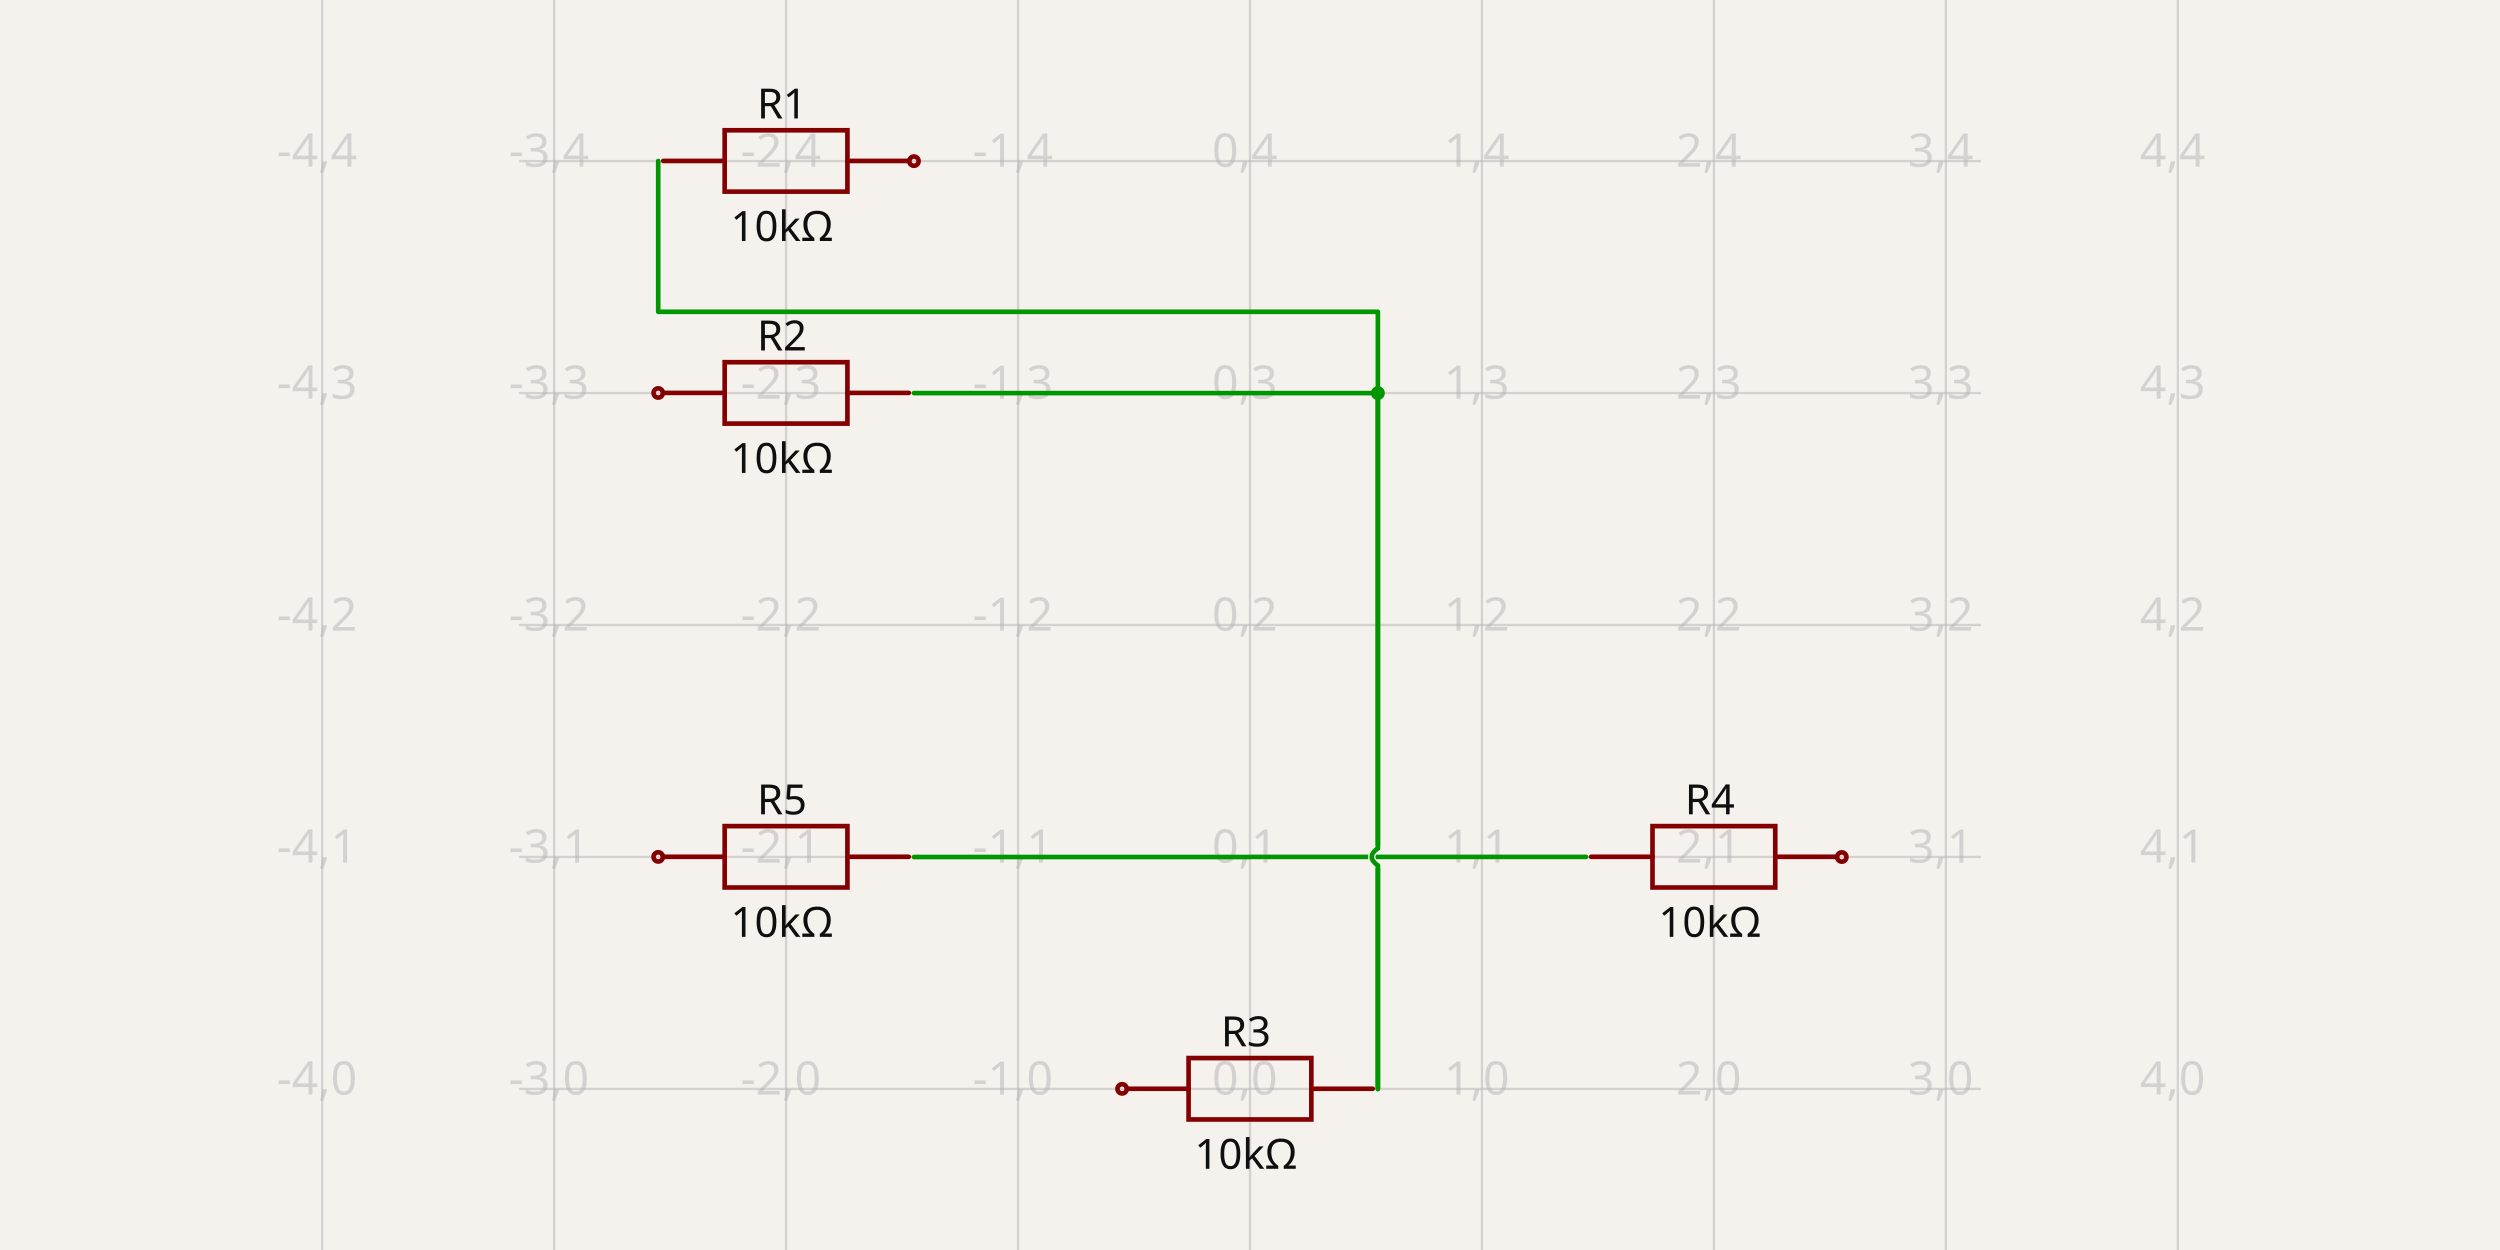
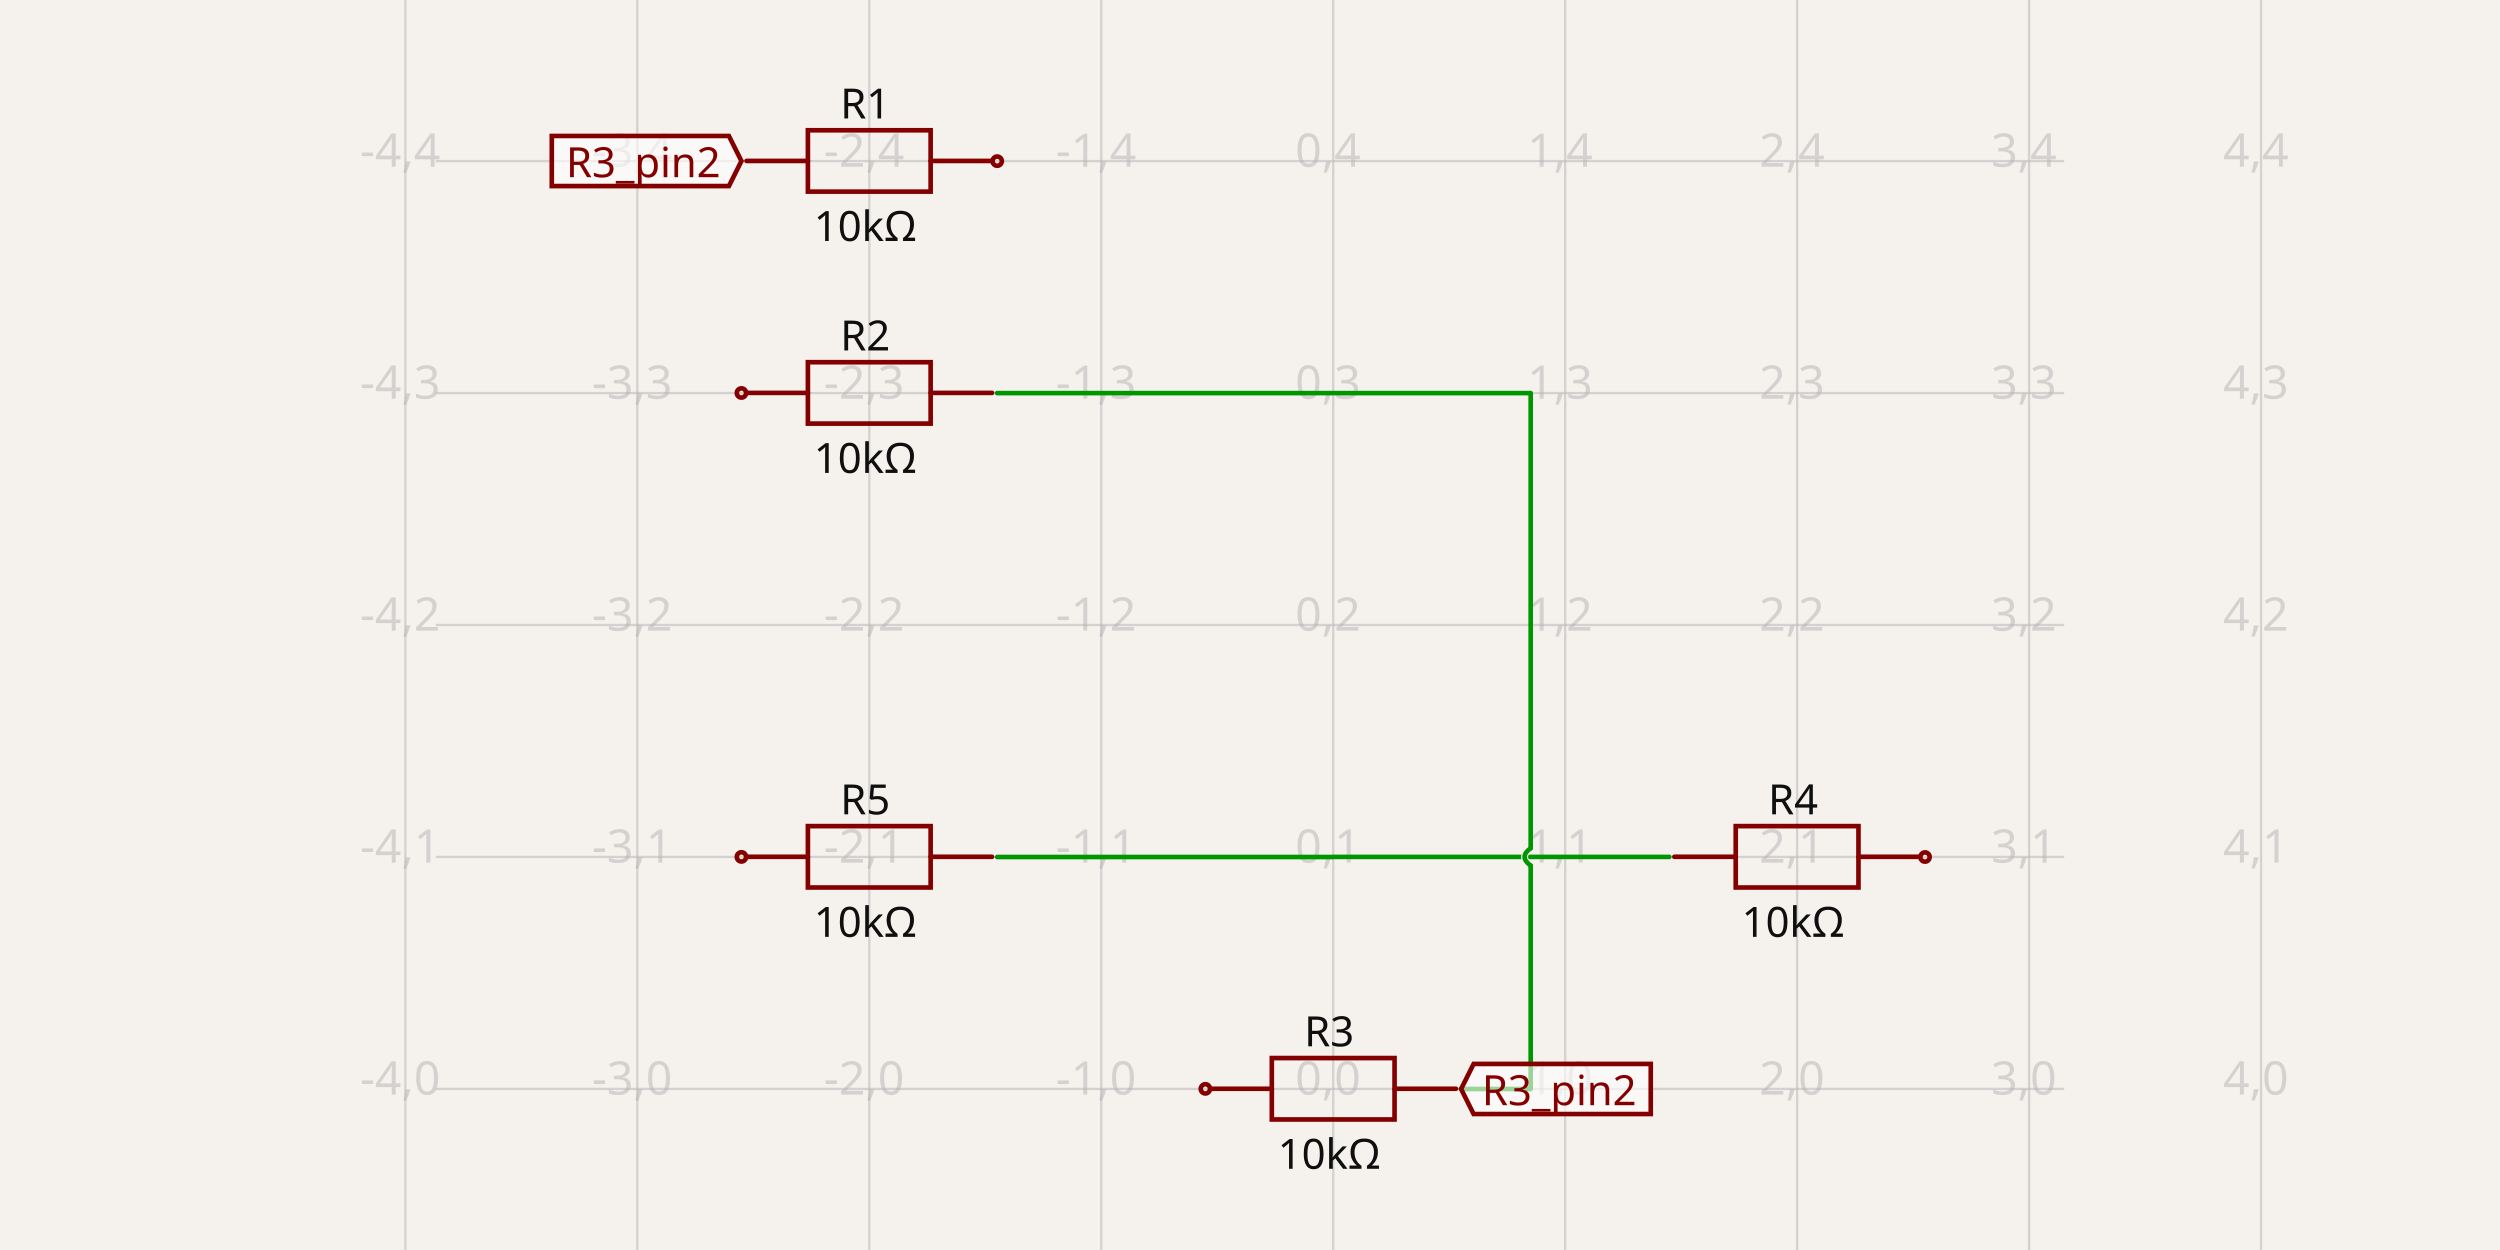
- <svg xmlns="http://www.w3.org/2000/svg" width="1200" height="600" style="background-color: rgb(245, 241, 237)" data-real-to-screen-transform="matrix(111.3397555465,0,0,-111.3397555465,600,522.679511093)" data-software-used-string="@tscircuit/core@0.0.552">
+ <svg xmlns="http://www.w3.org/2000/svg" width="1200" height="600" style="background-color: rgb(245, 241, 237)" data-real-to-screen-transform="matrix(111.3397555465,0,0,-111.3397555465,639.9487042901,522.679511093)" data-software-used-string="@tscircuit/core@0.0.585">
  <style>
              .boundary { fill: rgb(245, 241, 237); }
              .schematic-boundary { fill: none; stroke: #fff; }
              .component { fill: none; stroke: rgb(132, 0, 0); }
              .chip { fill: rgb(255, 255, 194); stroke: rgb(132, 0, 0); }
              .component-pin { fill: none; stroke: rgb(132, 0, 0); }
              .trace:hover {
                filter: invert(1);
              }
              .trace:hover .trace-crossing-outline {
                opacity: 0;
              }
              .trace:hover .trace-junction {
                filter: invert(1);
              }
              .text { font-family: sans-serif; fill: rgb(0, 150, 0); }
              .pin-number { fill: rgb(169, 0, 0); }
              .port-label { fill: rgb(0, 100, 100); }
-               .component-name { fill: rgb(0, 100, 100); }            </style>
+               .component-name { fill: rgb(0, 100, 100); }
+             </style>
  <rect class="boundary" x="0" y="0" width="1200" height="600" />
  <g class="grid">
-     <line x1="154.641" y1="600" x2="154.641" y2="4.092726157978177e-11" stroke="rgb(181, 181, 181)" stroke-width="1.113" stroke-opacity="0.5" />
-     <line x1="265.981" y1="600" x2="265.981" y2="4.092726157978177e-11" stroke="rgb(181, 181, 181)" stroke-width="1.113" stroke-opacity="0.5" />
-     <line x1="377.32" y1="600" x2="377.32" y2="4.092726157978177e-11" stroke="rgb(181, 181, 181)" stroke-width="1.113" stroke-opacity="0.5" />
-     <line x1="488.66" y1="600" x2="488.66" y2="4.092726157978177e-11" stroke="rgb(181, 181, 181)" stroke-width="1.113" stroke-opacity="0.5" />
-     <line x1="600" y1="600" x2="600" y2="4.092726157978177e-11" stroke="rgb(181, 181, 181)" stroke-width="1.113" stroke-opacity="0.5" />
-     <line x1="711.34" y1="600" x2="711.34" y2="4.092726157978177e-11" stroke="rgb(181, 181, 181)" stroke-width="1.113" stroke-opacity="0.5" />
-     <line x1="822.68" y1="600" x2="822.68" y2="4.092726157978177e-11" stroke="rgb(181, 181, 181)" stroke-width="1.113" stroke-opacity="0.5" />
-     <line x1="934.019" y1="600" x2="934.019" y2="4.092726157978177e-11" stroke="rgb(181, 181, 181)" stroke-width="1.113" stroke-opacity="0.5" />
-     <line x1="1045.359" y1="600" x2="1045.359" y2="4.092726157978177e-11" stroke="rgb(181, 181, 181)" stroke-width="1.113" stroke-opacity="0.5" />
-     <line x1="249.136" y1="634.019" x2="950.864" y2="634.019" stroke="rgb(181, 181, 181)" stroke-width="1.113" stroke-opacity="0.5" />
-     <line x1="249.136" y1="522.68" x2="950.864" y2="522.68" stroke="rgb(181, 181, 181)" stroke-width="1.113" stroke-opacity="0.5" />
-     <line x1="249.136" y1="411.34" x2="950.864" y2="411.34" stroke="rgb(181, 181, 181)" stroke-width="1.113" stroke-opacity="0.5" />
-     <line x1="249.136" y1="300" x2="950.864" y2="300" stroke="rgb(181, 181, 181)" stroke-width="1.113" stroke-opacity="0.5" />
-     <line x1="249.136" y1="188.66" x2="950.864" y2="188.66" stroke="rgb(181, 181, 181)" stroke-width="1.113" stroke-opacity="0.5" />
-     <line x1="249.136" y1="77.32" x2="950.864" y2="77.32" stroke="rgb(181, 181, 181)" stroke-width="1.113" stroke-opacity="0.5" />
-     <line x1="249.136" y1="-34.019" x2="950.864" y2="-34.019" stroke="rgb(181, 181, 181)" stroke-width="1.113" stroke-opacity="0.5" />
-     <text x="152.141" y="629.019" fill="rgb(181, 181, 181)" font-size="22.268" fill-opacity="0.5" text-anchor="middle" dominant-baseline="middle" font-family="sans-serif">-4,-1</text>
-     <text x="152.141" y="517.68" fill="rgb(181, 181, 181)" font-size="22.268" fill-opacity="0.5" text-anchor="middle" dominant-baseline="middle" font-family="sans-serif">-4,0</text>
-     <text x="152.141" y="406.34" fill="rgb(181, 181, 181)" font-size="22.268" fill-opacity="0.5" text-anchor="middle" dominant-baseline="middle" font-family="sans-serif">-4,1</text>
-     <text x="152.141" y="295" fill="rgb(181, 181, 181)" font-size="22.268" fill-opacity="0.5" text-anchor="middle" dominant-baseline="middle" font-family="sans-serif">-4,2</text>
-     <text x="152.141" y="183.66" fill="rgb(181, 181, 181)" font-size="22.268" fill-opacity="0.5" text-anchor="middle" dominant-baseline="middle" font-family="sans-serif">-4,3</text>
-     <text x="152.141" y="72.32" fill="rgb(181, 181, 181)" font-size="22.268" fill-opacity="0.5" text-anchor="middle" dominant-baseline="middle" font-family="sans-serif">-4,4</text>
-     <text x="152.141" y="-39.019" fill="rgb(181, 181, 181)" font-size="22.268" fill-opacity="0.5" text-anchor="middle" dominant-baseline="middle" font-family="sans-serif">-4,5</text>
-     <text x="263.481" y="629.019" fill="rgb(181, 181, 181)" font-size="22.268" fill-opacity="0.5" text-anchor="middle" dominant-baseline="middle" font-family="sans-serif">-3,-1</text>
-     <text x="263.481" y="517.68" fill="rgb(181, 181, 181)" font-size="22.268" fill-opacity="0.5" text-anchor="middle" dominant-baseline="middle" font-family="sans-serif">-3,0</text>
-     <text x="263.481" y="406.34" fill="rgb(181, 181, 181)" font-size="22.268" fill-opacity="0.5" text-anchor="middle" dominant-baseline="middle" font-family="sans-serif">-3,1</text>
-     <text x="263.481" y="295" fill="rgb(181, 181, 181)" font-size="22.268" fill-opacity="0.5" text-anchor="middle" dominant-baseline="middle" font-family="sans-serif">-3,2</text>
-     <text x="263.481" y="183.66" fill="rgb(181, 181, 181)" font-size="22.268" fill-opacity="0.5" text-anchor="middle" dominant-baseline="middle" font-family="sans-serif">-3,3</text>
-     <text x="263.481" y="72.32" fill="rgb(181, 181, 181)" font-size="22.268" fill-opacity="0.5" text-anchor="middle" dominant-baseline="middle" font-family="sans-serif">-3,4</text>
-     <text x="263.481" y="-39.019" fill="rgb(181, 181, 181)" font-size="22.268" fill-opacity="0.5" text-anchor="middle" dominant-baseline="middle" font-family="sans-serif">-3,5</text>
-     <text x="374.82" y="629.019" fill="rgb(181, 181, 181)" font-size="22.268" fill-opacity="0.5" text-anchor="middle" dominant-baseline="middle" font-family="sans-serif">-2,-1</text>
-     <text x="374.82" y="517.68" fill="rgb(181, 181, 181)" font-size="22.268" fill-opacity="0.5" text-anchor="middle" dominant-baseline="middle" font-family="sans-serif">-2,0</text>
-     <text x="374.82" y="406.34" fill="rgb(181, 181, 181)" font-size="22.268" fill-opacity="0.5" text-anchor="middle" dominant-baseline="middle" font-family="sans-serif">-2,1</text>
-     <text x="374.82" y="295" fill="rgb(181, 181, 181)" font-size="22.268" fill-opacity="0.5" text-anchor="middle" dominant-baseline="middle" font-family="sans-serif">-2,2</text>
-     <text x="374.82" y="183.66" fill="rgb(181, 181, 181)" font-size="22.268" fill-opacity="0.5" text-anchor="middle" dominant-baseline="middle" font-family="sans-serif">-2,3</text>
-     <text x="374.82" y="72.32" fill="rgb(181, 181, 181)" font-size="22.268" fill-opacity="0.5" text-anchor="middle" dominant-baseline="middle" font-family="sans-serif">-2,4</text>
-     <text x="374.82" y="-39.019" fill="rgb(181, 181, 181)" font-size="22.268" fill-opacity="0.5" text-anchor="middle" dominant-baseline="middle" font-family="sans-serif">-2,5</text>
-     <text x="486.16" y="629.019" fill="rgb(181, 181, 181)" font-size="22.268" fill-opacity="0.5" text-anchor="middle" dominant-baseline="middle" font-family="sans-serif">-1,-1</text>
-     <text x="486.16" y="517.68" fill="rgb(181, 181, 181)" font-size="22.268" fill-opacity="0.5" text-anchor="middle" dominant-baseline="middle" font-family="sans-serif">-1,0</text>
-     <text x="486.16" y="406.34" fill="rgb(181, 181, 181)" font-size="22.268" fill-opacity="0.5" text-anchor="middle" dominant-baseline="middle" font-family="sans-serif">-1,1</text>
-     <text x="486.16" y="295" fill="rgb(181, 181, 181)" font-size="22.268" fill-opacity="0.5" text-anchor="middle" dominant-baseline="middle" font-family="sans-serif">-1,2</text>
-     <text x="486.16" y="183.66" fill="rgb(181, 181, 181)" font-size="22.268" fill-opacity="0.5" text-anchor="middle" dominant-baseline="middle" font-family="sans-serif">-1,3</text>
-     <text x="486.16" y="72.32" fill="rgb(181, 181, 181)" font-size="22.268" fill-opacity="0.5" text-anchor="middle" dominant-baseline="middle" font-family="sans-serif">-1,4</text>
-     <text x="486.16" y="-39.019" fill="rgb(181, 181, 181)" font-size="22.268" fill-opacity="0.5" text-anchor="middle" dominant-baseline="middle" font-family="sans-serif">-1,5</text>
-     <text x="597.5" y="629.019" fill="rgb(181, 181, 181)" font-size="22.268" fill-opacity="0.5" text-anchor="middle" dominant-baseline="middle" font-family="sans-serif">0,-1</text>
-     <text x="597.5" y="517.68" fill="rgb(181, 181, 181)" font-size="22.268" fill-opacity="0.5" text-anchor="middle" dominant-baseline="middle" font-family="sans-serif">0,0</text>
-     <text x="597.5" y="406.34" fill="rgb(181, 181, 181)" font-size="22.268" fill-opacity="0.5" text-anchor="middle" dominant-baseline="middle" font-family="sans-serif">0,1</text>
-     <text x="597.5" y="295" fill="rgb(181, 181, 181)" font-size="22.268" fill-opacity="0.5" text-anchor="middle" dominant-baseline="middle" font-family="sans-serif">0,2</text>
-     <text x="597.5" y="183.66" fill="rgb(181, 181, 181)" font-size="22.268" fill-opacity="0.5" text-anchor="middle" dominant-baseline="middle" font-family="sans-serif">0,3</text>
-     <text x="597.5" y="72.32" fill="rgb(181, 181, 181)" font-size="22.268" fill-opacity="0.5" text-anchor="middle" dominant-baseline="middle" font-family="sans-serif">0,4</text>
-     <text x="597.5" y="-39.019" fill="rgb(181, 181, 181)" font-size="22.268" fill-opacity="0.5" text-anchor="middle" dominant-baseline="middle" font-family="sans-serif">0,5</text>
-     <text x="708.84" y="629.019" fill="rgb(181, 181, 181)" font-size="22.268" fill-opacity="0.5" text-anchor="middle" dominant-baseline="middle" font-family="sans-serif">1,-1</text>
-     <text x="708.84" y="517.68" fill="rgb(181, 181, 181)" font-size="22.268" fill-opacity="0.5" text-anchor="middle" dominant-baseline="middle" font-family="sans-serif">1,0</text>
-     <text x="708.84" y="406.34" fill="rgb(181, 181, 181)" font-size="22.268" fill-opacity="0.5" text-anchor="middle" dominant-baseline="middle" font-family="sans-serif">1,1</text>
-     <text x="708.84" y="295" fill="rgb(181, 181, 181)" font-size="22.268" fill-opacity="0.5" text-anchor="middle" dominant-baseline="middle" font-family="sans-serif">1,2</text>
-     <text x="708.84" y="183.66" fill="rgb(181, 181, 181)" font-size="22.268" fill-opacity="0.5" text-anchor="middle" dominant-baseline="middle" font-family="sans-serif">1,3</text>
-     <text x="708.84" y="72.32" fill="rgb(181, 181, 181)" font-size="22.268" fill-opacity="0.5" text-anchor="middle" dominant-baseline="middle" font-family="sans-serif">1,4</text>
-     <text x="708.84" y="-39.019" fill="rgb(181, 181, 181)" font-size="22.268" fill-opacity="0.5" text-anchor="middle" dominant-baseline="middle" font-family="sans-serif">1,5</text>
-     <text x="820.18" y="629.019" fill="rgb(181, 181, 181)" font-size="22.268" fill-opacity="0.5" text-anchor="middle" dominant-baseline="middle" font-family="sans-serif">2,-1</text>
-     <text x="820.18" y="517.68" fill="rgb(181, 181, 181)" font-size="22.268" fill-opacity="0.5" text-anchor="middle" dominant-baseline="middle" font-family="sans-serif">2,0</text>
-     <text x="820.18" y="406.34" fill="rgb(181, 181, 181)" font-size="22.268" fill-opacity="0.5" text-anchor="middle" dominant-baseline="middle" font-family="sans-serif">2,1</text>
-     <text x="820.18" y="295" fill="rgb(181, 181, 181)" font-size="22.268" fill-opacity="0.5" text-anchor="middle" dominant-baseline="middle" font-family="sans-serif">2,2</text>
-     <text x="820.18" y="183.66" fill="rgb(181, 181, 181)" font-size="22.268" fill-opacity="0.5" text-anchor="middle" dominant-baseline="middle" font-family="sans-serif">2,3</text>
-     <text x="820.18" y="72.32" fill="rgb(181, 181, 181)" font-size="22.268" fill-opacity="0.5" text-anchor="middle" dominant-baseline="middle" font-family="sans-serif">2,4</text>
-     <text x="820.18" y="-39.019" fill="rgb(181, 181, 181)" font-size="22.268" fill-opacity="0.5" text-anchor="middle" dominant-baseline="middle" font-family="sans-serif">2,5</text>
-     <text x="931.519" y="629.019" fill="rgb(181, 181, 181)" font-size="22.268" fill-opacity="0.5" text-anchor="middle" dominant-baseline="middle" font-family="sans-serif">3,-1</text>
-     <text x="931.519" y="517.68" fill="rgb(181, 181, 181)" font-size="22.268" fill-opacity="0.5" text-anchor="middle" dominant-baseline="middle" font-family="sans-serif">3,0</text>
-     <text x="931.519" y="406.34" fill="rgb(181, 181, 181)" font-size="22.268" fill-opacity="0.5" text-anchor="middle" dominant-baseline="middle" font-family="sans-serif">3,1</text>
-     <text x="931.519" y="295" fill="rgb(181, 181, 181)" font-size="22.268" fill-opacity="0.5" text-anchor="middle" dominant-baseline="middle" font-family="sans-serif">3,2</text>
-     <text x="931.519" y="183.66" fill="rgb(181, 181, 181)" font-size="22.268" fill-opacity="0.5" text-anchor="middle" dominant-baseline="middle" font-family="sans-serif">3,3</text>
-     <text x="931.519" y="72.32" fill="rgb(181, 181, 181)" font-size="22.268" fill-opacity="0.5" text-anchor="middle" dominant-baseline="middle" font-family="sans-serif">3,4</text>
-     <text x="931.519" y="-39.019" fill="rgb(181, 181, 181)" font-size="22.268" fill-opacity="0.5" text-anchor="middle" dominant-baseline="middle" font-family="sans-serif">3,5</text>
-     <text x="1042.859" y="629.019" fill="rgb(181, 181, 181)" font-size="22.268" fill-opacity="0.5" text-anchor="middle" dominant-baseline="middle" font-family="sans-serif">4,-1</text>
-     <text x="1042.859" y="517.68" fill="rgb(181, 181, 181)" font-size="22.268" fill-opacity="0.5" text-anchor="middle" dominant-baseline="middle" font-family="sans-serif">4,0</text>
-     <text x="1042.859" y="406.34" fill="rgb(181, 181, 181)" font-size="22.268" fill-opacity="0.5" text-anchor="middle" dominant-baseline="middle" font-family="sans-serif">4,1</text>
-     <text x="1042.859" y="295" fill="rgb(181, 181, 181)" font-size="22.268" fill-opacity="0.5" text-anchor="middle" dominant-baseline="middle" font-family="sans-serif">4,2</text>
-     <text x="1042.859" y="183.66" fill="rgb(181, 181, 181)" font-size="22.268" fill-opacity="0.5" text-anchor="middle" dominant-baseline="middle" font-family="sans-serif">4,3</text>
-     <text x="1042.859" y="72.32" fill="rgb(181, 181, 181)" font-size="22.268" fill-opacity="0.5" text-anchor="middle" dominant-baseline="middle" font-family="sans-serif">4,4</text>
-     <text x="1042.859" y="-39.019" fill="rgb(181, 181, 181)" font-size="22.268" fill-opacity="0.5" text-anchor="middle" dominant-baseline="middle" font-family="sans-serif">4,5</text>
+     <line x1="194.59" y1="600" x2="194.59" y2="4.092726157978177e-11" stroke="rgb(181, 181, 181)" stroke-width="1.113" stroke-opacity="0.5" />
+     <line x1="305.929" y1="600" x2="305.929" y2="4.092726157978177e-11" stroke="rgb(181, 181, 181)" stroke-width="1.113" stroke-opacity="0.5" />
+     <line x1="417.269" y1="600" x2="417.269" y2="4.092726157978177e-11" stroke="rgb(181, 181, 181)" stroke-width="1.113" stroke-opacity="0.5" />
+     <line x1="528.609" y1="600" x2="528.609" y2="4.092726157978177e-11" stroke="rgb(181, 181, 181)" stroke-width="1.113" stroke-opacity="0.5" />
+     <line x1="639.949" y1="600" x2="639.949" y2="4.092726157978177e-11" stroke="rgb(181, 181, 181)" stroke-width="1.113" stroke-opacity="0.5" />
+     <line x1="751.288" y1="600" x2="751.288" y2="4.092726157978177e-11" stroke="rgb(181, 181, 181)" stroke-width="1.113" stroke-opacity="0.5" />
+     <line x1="862.628" y1="600" x2="862.628" y2="4.092726157978177e-11" stroke="rgb(181, 181, 181)" stroke-width="1.113" stroke-opacity="0.5" />
+     <line x1="973.968" y1="600" x2="973.968" y2="4.092726157978177e-11" stroke="rgb(181, 181, 181)" stroke-width="1.113" stroke-opacity="0.5" />
+     <line x1="1085.308" y1="600" x2="1085.308" y2="4.092726157978177e-11" stroke="rgb(181, 181, 181)" stroke-width="1.113" stroke-opacity="0.5" />
+     <line x1="209.187" y1="634.019" x2="990.813" y2="634.019" stroke="rgb(181, 181, 181)" stroke-width="1.113" stroke-opacity="0.5" />
+     <line x1="209.187" y1="522.68" x2="990.813" y2="522.68" stroke="rgb(181, 181, 181)" stroke-width="1.113" stroke-opacity="0.5" />
+     <line x1="209.187" y1="411.34" x2="990.813" y2="411.34" stroke="rgb(181, 181, 181)" stroke-width="1.113" stroke-opacity="0.5" />
+     <line x1="209.187" y1="300" x2="990.813" y2="300" stroke="rgb(181, 181, 181)" stroke-width="1.113" stroke-opacity="0.5" />
+     <line x1="209.187" y1="188.66" x2="990.813" y2="188.66" stroke="rgb(181, 181, 181)" stroke-width="1.113" stroke-opacity="0.5" />
+     <line x1="209.187" y1="77.32" x2="990.813" y2="77.32" stroke="rgb(181, 181, 181)" stroke-width="1.113" stroke-opacity="0.5" />
+     <line x1="209.187" y1="-34.019" x2="990.813" y2="-34.019" stroke="rgb(181, 181, 181)" stroke-width="1.113" stroke-opacity="0.5" />
+     <text x="192.09" y="629.019" fill="rgb(181, 181, 181)" font-size="22.268" fill-opacity="0.5" text-anchor="middle" dominant-baseline="middle" font-family="sans-serif">-4,-1</text>
+     <text x="192.09" y="517.68" fill="rgb(181, 181, 181)" font-size="22.268" fill-opacity="0.5" text-anchor="middle" dominant-baseline="middle" font-family="sans-serif">-4,0</text>
+     <text x="192.09" y="406.34" fill="rgb(181, 181, 181)" font-size="22.268" fill-opacity="0.5" text-anchor="middle" dominant-baseline="middle" font-family="sans-serif">-4,1</text>
+     <text x="192.09" y="295" fill="rgb(181, 181, 181)" font-size="22.268" fill-opacity="0.5" text-anchor="middle" dominant-baseline="middle" font-family="sans-serif">-4,2</text>
+     <text x="192.09" y="183.66" fill="rgb(181, 181, 181)" font-size="22.268" fill-opacity="0.5" text-anchor="middle" dominant-baseline="middle" font-family="sans-serif">-4,3</text>
+     <text x="192.09" y="72.32" fill="rgb(181, 181, 181)" font-size="22.268" fill-opacity="0.5" text-anchor="middle" dominant-baseline="middle" font-family="sans-serif">-4,4</text>
+     <text x="192.09" y="-39.019" fill="rgb(181, 181, 181)" font-size="22.268" fill-opacity="0.5" text-anchor="middle" dominant-baseline="middle" font-family="sans-serif">-4,5</text>
+     <text x="303.429" y="629.019" fill="rgb(181, 181, 181)" font-size="22.268" fill-opacity="0.5" text-anchor="middle" dominant-baseline="middle" font-family="sans-serif">-3,-1</text>
+     <text x="303.429" y="517.68" fill="rgb(181, 181, 181)" font-size="22.268" fill-opacity="0.5" text-anchor="middle" dominant-baseline="middle" font-family="sans-serif">-3,0</text>
+     <text x="303.429" y="406.34" fill="rgb(181, 181, 181)" font-size="22.268" fill-opacity="0.5" text-anchor="middle" dominant-baseline="middle" font-family="sans-serif">-3,1</text>
+     <text x="303.429" y="295" fill="rgb(181, 181, 181)" font-size="22.268" fill-opacity="0.5" text-anchor="middle" dominant-baseline="middle" font-family="sans-serif">-3,2</text>
+     <text x="303.429" y="183.66" fill="rgb(181, 181, 181)" font-size="22.268" fill-opacity="0.5" text-anchor="middle" dominant-baseline="middle" font-family="sans-serif">-3,3</text>
+     <text x="303.429" y="72.32" fill="rgb(181, 181, 181)" font-size="22.268" fill-opacity="0.5" text-anchor="middle" dominant-baseline="middle" font-family="sans-serif">-3,4</text>
+     <text x="303.429" y="-39.019" fill="rgb(181, 181, 181)" font-size="22.268" fill-opacity="0.5" text-anchor="middle" dominant-baseline="middle" font-family="sans-serif">-3,5</text>
+     <text x="414.769" y="629.019" fill="rgb(181, 181, 181)" font-size="22.268" fill-opacity="0.5" text-anchor="middle" dominant-baseline="middle" font-family="sans-serif">-2,-1</text>
+     <text x="414.769" y="517.68" fill="rgb(181, 181, 181)" font-size="22.268" fill-opacity="0.5" text-anchor="middle" dominant-baseline="middle" font-family="sans-serif">-2,0</text>
+     <text x="414.769" y="406.34" fill="rgb(181, 181, 181)" font-size="22.268" fill-opacity="0.5" text-anchor="middle" dominant-baseline="middle" font-family="sans-serif">-2,1</text>
+     <text x="414.769" y="295" fill="rgb(181, 181, 181)" font-size="22.268" fill-opacity="0.5" text-anchor="middle" dominant-baseline="middle" font-family="sans-serif">-2,2</text>
+     <text x="414.769" y="183.66" fill="rgb(181, 181, 181)" font-size="22.268" fill-opacity="0.5" text-anchor="middle" dominant-baseline="middle" font-family="sans-serif">-2,3</text>
+     <text x="414.769" y="72.32" fill="rgb(181, 181, 181)" font-size="22.268" fill-opacity="0.5" text-anchor="middle" dominant-baseline="middle" font-family="sans-serif">-2,4</text>
+     <text x="414.769" y="-39.019" fill="rgb(181, 181, 181)" font-size="22.268" fill-opacity="0.5" text-anchor="middle" dominant-baseline="middle" font-family="sans-serif">-2,5</text>
+     <text x="526.109" y="629.019" fill="rgb(181, 181, 181)" font-size="22.268" fill-opacity="0.5" text-anchor="middle" dominant-baseline="middle" font-family="sans-serif">-1,-1</text>
+     <text x="526.109" y="517.68" fill="rgb(181, 181, 181)" font-size="22.268" fill-opacity="0.5" text-anchor="middle" dominant-baseline="middle" font-family="sans-serif">-1,0</text>
+     <text x="526.109" y="406.34" fill="rgb(181, 181, 181)" font-size="22.268" fill-opacity="0.5" text-anchor="middle" dominant-baseline="middle" font-family="sans-serif">-1,1</text>
+     <text x="526.109" y="295" fill="rgb(181, 181, 181)" font-size="22.268" fill-opacity="0.5" text-anchor="middle" dominant-baseline="middle" font-family="sans-serif">-1,2</text>
+     <text x="526.109" y="183.66" fill="rgb(181, 181, 181)" font-size="22.268" fill-opacity="0.5" text-anchor="middle" dominant-baseline="middle" font-family="sans-serif">-1,3</text>
+     <text x="526.109" y="72.32" fill="rgb(181, 181, 181)" font-size="22.268" fill-opacity="0.5" text-anchor="middle" dominant-baseline="middle" font-family="sans-serif">-1,4</text>
+     <text x="526.109" y="-39.019" fill="rgb(181, 181, 181)" font-size="22.268" fill-opacity="0.5" text-anchor="middle" dominant-baseline="middle" font-family="sans-serif">-1,5</text>
+     <text x="637.449" y="629.019" fill="rgb(181, 181, 181)" font-size="22.268" fill-opacity="0.5" text-anchor="middle" dominant-baseline="middle" font-family="sans-serif">0,-1</text>
+     <text x="637.449" y="517.68" fill="rgb(181, 181, 181)" font-size="22.268" fill-opacity="0.5" text-anchor="middle" dominant-baseline="middle" font-family="sans-serif">0,0</text>
+     <text x="637.449" y="406.34" fill="rgb(181, 181, 181)" font-size="22.268" fill-opacity="0.5" text-anchor="middle" dominant-baseline="middle" font-family="sans-serif">0,1</text>
+     <text x="637.449" y="295" fill="rgb(181, 181, 181)" font-size="22.268" fill-opacity="0.5" text-anchor="middle" dominant-baseline="middle" font-family="sans-serif">0,2</text>
+     <text x="637.449" y="183.66" fill="rgb(181, 181, 181)" font-size="22.268" fill-opacity="0.5" text-anchor="middle" dominant-baseline="middle" font-family="sans-serif">0,3</text>
+     <text x="637.449" y="72.32" fill="rgb(181, 181, 181)" font-size="22.268" fill-opacity="0.5" text-anchor="middle" dominant-baseline="middle" font-family="sans-serif">0,4</text>
+     <text x="637.449" y="-39.019" fill="rgb(181, 181, 181)" font-size="22.268" fill-opacity="0.5" text-anchor="middle" dominant-baseline="middle" font-family="sans-serif">0,5</text>
+     <text x="748.788" y="629.019" fill="rgb(181, 181, 181)" font-size="22.268" fill-opacity="0.5" text-anchor="middle" dominant-baseline="middle" font-family="sans-serif">1,-1</text>
+     <text x="748.788" y="517.68" fill="rgb(181, 181, 181)" font-size="22.268" fill-opacity="0.5" text-anchor="middle" dominant-baseline="middle" font-family="sans-serif">1,0</text>
+     <text x="748.788" y="406.34" fill="rgb(181, 181, 181)" font-size="22.268" fill-opacity="0.5" text-anchor="middle" dominant-baseline="middle" font-family="sans-serif">1,1</text>
+     <text x="748.788" y="295" fill="rgb(181, 181, 181)" font-size="22.268" fill-opacity="0.5" text-anchor="middle" dominant-baseline="middle" font-family="sans-serif">1,2</text>
+     <text x="748.788" y="183.66" fill="rgb(181, 181, 181)" font-size="22.268" fill-opacity="0.5" text-anchor="middle" dominant-baseline="middle" font-family="sans-serif">1,3</text>
+     <text x="748.788" y="72.32" fill="rgb(181, 181, 181)" font-size="22.268" fill-opacity="0.5" text-anchor="middle" dominant-baseline="middle" font-family="sans-serif">1,4</text>
+     <text x="748.788" y="-39.019" fill="rgb(181, 181, 181)" font-size="22.268" fill-opacity="0.5" text-anchor="middle" dominant-baseline="middle" font-family="sans-serif">1,5</text>
+     <text x="860.128" y="629.019" fill="rgb(181, 181, 181)" font-size="22.268" fill-opacity="0.5" text-anchor="middle" dominant-baseline="middle" font-family="sans-serif">2,-1</text>
+     <text x="860.128" y="517.68" fill="rgb(181, 181, 181)" font-size="22.268" fill-opacity="0.5" text-anchor="middle" dominant-baseline="middle" font-family="sans-serif">2,0</text>
+     <text x="860.128" y="406.34" fill="rgb(181, 181, 181)" font-size="22.268" fill-opacity="0.5" text-anchor="middle" dominant-baseline="middle" font-family="sans-serif">2,1</text>
+     <text x="860.128" y="295" fill="rgb(181, 181, 181)" font-size="22.268" fill-opacity="0.5" text-anchor="middle" dominant-baseline="middle" font-family="sans-serif">2,2</text>
+     <text x="860.128" y="183.66" fill="rgb(181, 181, 181)" font-size="22.268" fill-opacity="0.5" text-anchor="middle" dominant-baseline="middle" font-family="sans-serif">2,3</text>
+     <text x="860.128" y="72.32" fill="rgb(181, 181, 181)" font-size="22.268" fill-opacity="0.5" text-anchor="middle" dominant-baseline="middle" font-family="sans-serif">2,4</text>
+     <text x="860.128" y="-39.019" fill="rgb(181, 181, 181)" font-size="22.268" fill-opacity="0.5" text-anchor="middle" dominant-baseline="middle" font-family="sans-serif">2,5</text>
+     <text x="971.468" y="629.019" fill="rgb(181, 181, 181)" font-size="22.268" fill-opacity="0.5" text-anchor="middle" dominant-baseline="middle" font-family="sans-serif">3,-1</text>
+     <text x="971.468" y="517.68" fill="rgb(181, 181, 181)" font-size="22.268" fill-opacity="0.5" text-anchor="middle" dominant-baseline="middle" font-family="sans-serif">3,0</text>
+     <text x="971.468" y="406.34" fill="rgb(181, 181, 181)" font-size="22.268" fill-opacity="0.5" text-anchor="middle" dominant-baseline="middle" font-family="sans-serif">3,1</text>
+     <text x="971.468" y="295" fill="rgb(181, 181, 181)" font-size="22.268" fill-opacity="0.5" text-anchor="middle" dominant-baseline="middle" font-family="sans-serif">3,2</text>
+     <text x="971.468" y="183.66" fill="rgb(181, 181, 181)" font-size="22.268" fill-opacity="0.5" text-anchor="middle" dominant-baseline="middle" font-family="sans-serif">3,3</text>
+     <text x="971.468" y="72.32" fill="rgb(181, 181, 181)" font-size="22.268" fill-opacity="0.5" text-anchor="middle" dominant-baseline="middle" font-family="sans-serif">3,4</text>
+     <text x="971.468" y="-39.019" fill="rgb(181, 181, 181)" font-size="22.268" fill-opacity="0.5" text-anchor="middle" dominant-baseline="middle" font-family="sans-serif">3,5</text>
+     <text x="1082.808" y="629.019" fill="rgb(181, 181, 181)" font-size="22.268" fill-opacity="0.5" text-anchor="middle" dominant-baseline="middle" font-family="sans-serif">4,-1</text>
+     <text x="1082.808" y="517.68" fill="rgb(181, 181, 181)" font-size="22.268" fill-opacity="0.5" text-anchor="middle" dominant-baseline="middle" font-family="sans-serif">4,0</text>
+     <text x="1082.808" y="406.34" fill="rgb(181, 181, 181)" font-size="22.268" fill-opacity="0.5" text-anchor="middle" dominant-baseline="middle" font-family="sans-serif">4,1</text>
+     <text x="1082.808" y="295" fill="rgb(181, 181, 181)" font-size="22.268" fill-opacity="0.5" text-anchor="middle" dominant-baseline="middle" font-family="sans-serif">4,2</text>
+     <text x="1082.808" y="183.66" fill="rgb(181, 181, 181)" font-size="22.268" fill-opacity="0.5" text-anchor="middle" dominant-baseline="middle" font-family="sans-serif">4,3</text>
+     <text x="1082.808" y="72.32" fill="rgb(181, 181, 181)" font-size="22.268" fill-opacity="0.5" text-anchor="middle" dominant-baseline="middle" font-family="sans-serif">4,4</text>
+     <text x="1082.808" y="-39.019" fill="rgb(181, 181, 181)" font-size="22.268" fill-opacity="0.5" text-anchor="middle" dominant-baseline="middle" font-family="sans-serif">4,5</text>
  </g>
  <g data-circuit-json-type="schematic_component" data-schematic-component-id="schematic_component_0">
-     <rect class="component-overlay" x="318.383" y="62.521" width="117.835" height="29.459" fill="transparent" />
-     <path d="M 318.383 77.25 L 347.841 77.25" stroke="rgb(132, 0, 0)" fill="none" stroke-width="2.227px" stroke-linecap="round" />
-     <path d="M 406.759 77.25 L 436.217 77.25" stroke="rgb(132, 0, 0)" fill="none" stroke-width="2.227px" stroke-linecap="round" />
-     <path d="M 377.3 62.521 L 406.759 62.521 L 406.759 91.98 L 347.841 91.98 L 347.841 62.521 L 377.3 62.521" stroke="rgb(132, 0, 0)" fill="none" stroke-width="2.227px" stroke-linecap="round" />
-     <text x="375.372" y="56.869" fill="rgb(15, 15, 15)" font-family="sans-serif" text-anchor="middle" dominant-baseline="auto" font-size="20.041px">R1</text>
-     <text x="375.372" y="100.117" fill="rgb(15, 15, 15)" font-family="sans-serif" text-anchor="middle" dominant-baseline="hanging" font-size="20.041px">10kΩ</text>
-     <circle cx="438.701" cy="77.351" r="2.227px" stroke-width="2.227px" fill="none" stroke="rgb(132, 0, 0)" />
+     <rect class="component-overlay" x="358.331" y="62.521" width="117.835" height="29.459" fill="transparent" />
+     <path d="M 358.331 77.25 L 387.79 77.25" stroke="rgb(132, 0, 0)" fill="none" stroke-width="2.227px" stroke-linecap="round" />
+     <path d="M 446.707 77.25 L 476.166 77.25" stroke="rgb(132, 0, 0)" fill="none" stroke-width="2.227px" stroke-linecap="round" />
+     <path d="M 417.249 62.521 L 446.707 62.521 L 446.707 91.98 L 387.79 91.98 L 387.79 62.521 L 417.249 62.521" stroke="rgb(132, 0, 0)" fill="none" stroke-width="2.227px" stroke-linecap="round" />
+     <text x="415.321" y="56.869" fill="rgb(15, 15, 15)" font-family="sans-serif" text-anchor="middle" dominant-baseline="auto" font-size="20.041px">R1</text>
+     <text x="415.321" y="100.117" fill="rgb(15, 15, 15)" font-family="sans-serif" text-anchor="middle" dominant-baseline="hanging" font-size="20.041px">10kΩ</text>
+     <circle cx="478.65" cy="77.351" r="2.227px" stroke-width="2.227px" fill="none" stroke="rgb(132, 0, 0)" />
  </g>
  <g data-circuit-json-type="schematic_component" data-schematic-component-id="schematic_component_1">
-     <rect class="component-overlay" x="318.383" y="173.861" width="117.835" height="29.459" fill="transparent" />
-     <path d="M 318.383 188.59 L 347.841 188.59" stroke="rgb(132, 0, 0)" fill="none" stroke-width="2.227px" stroke-linecap="round" />
-     <path d="M 406.759 188.59 L 436.217 188.59" stroke="rgb(132, 0, 0)" fill="none" stroke-width="2.227px" stroke-linecap="round" />
-     <path d="M 377.3 173.861 L 406.759 173.861 L 406.759 203.319 L 347.841 203.319 L 347.841 173.861 L 377.3 173.861" stroke="rgb(132, 0, 0)" fill="none" stroke-width="2.227px" stroke-linecap="round" />
-     <text x="375.372" y="168.209" fill="rgb(15, 15, 15)" font-family="sans-serif" text-anchor="middle" dominant-baseline="auto" font-size="20.041px">R2</text>
-     <text x="375.372" y="211.457" fill="rgb(15, 15, 15)" font-family="sans-serif" text-anchor="middle" dominant-baseline="hanging" font-size="20.041px">10kΩ</text>
-     <circle cx="315.94" cy="188.63" r="2.227px" stroke-width="2.227px" fill="none" stroke="rgb(132, 0, 0)" />
+     <rect class="component-overlay" x="358.331" y="173.861" width="117.835" height="29.459" fill="transparent" />
+     <path d="M 358.331 188.59 L 387.79 188.59" stroke="rgb(132, 0, 0)" fill="none" stroke-width="2.227px" stroke-linecap="round" />
+     <path d="M 446.707 188.59 L 476.166 188.59" stroke="rgb(132, 0, 0)" fill="none" stroke-width="2.227px" stroke-linecap="round" />
+     <path d="M 417.249 173.861 L 446.707 173.861 L 446.707 203.319 L 387.79 203.319 L 387.79 173.861 L 417.249 173.861" stroke="rgb(132, 0, 0)" fill="none" stroke-width="2.227px" stroke-linecap="round" />
+     <text x="415.321" y="168.209" fill="rgb(15, 15, 15)" font-family="sans-serif" text-anchor="middle" dominant-baseline="auto" font-size="20.041px">R2</text>
+     <text x="415.321" y="211.457" fill="rgb(15, 15, 15)" font-family="sans-serif" text-anchor="middle" dominant-baseline="hanging" font-size="20.041px">10kΩ</text>
+     <circle cx="355.889" cy="188.63" r="2.227px" stroke-width="2.227px" fill="none" stroke="rgb(132, 0, 0)" />
  </g>
  <g data-circuit-json-type="schematic_component" data-schematic-component-id="schematic_component_2">
-     <rect class="component-overlay" x="541.062" y="507.88" width="117.835" height="29.459" fill="transparent" />
-     <path d="M 541.062 522.609 L 570.521 522.609" stroke="rgb(132, 0, 0)" fill="none" stroke-width="2.227px" stroke-linecap="round" />
-     <path d="M 629.438 522.609 L 658.897 522.609" stroke="rgb(132, 0, 0)" fill="none" stroke-width="2.227px" stroke-linecap="round" />
-     <path d="M 599.979 507.88 L 629.438 507.88 L 629.438 537.339 L 570.521 537.339 L 570.521 507.88 L 599.979 507.88" stroke="rgb(132, 0, 0)" fill="none" stroke-width="2.227px" stroke-linecap="round" />
-     <text x="598.052" y="502.228" fill="rgb(15, 15, 15)" font-family="sans-serif" text-anchor="middle" dominant-baseline="auto" font-size="20.041px">R3</text>
-     <text x="598.052" y="545.476" fill="rgb(15, 15, 15)" font-family="sans-serif" text-anchor="middle" dominant-baseline="hanging" font-size="20.041px">10kΩ</text>
-     <circle cx="538.619" cy="522.649" r="2.227px" stroke-width="2.227px" fill="none" stroke="rgb(132, 0, 0)" />
+     <rect class="component-overlay" x="581.011" y="507.88" width="117.835" height="29.459" fill="transparent" />
+     <path d="M 581.011 522.609 L 610.47 522.609" stroke="rgb(132, 0, 0)" fill="none" stroke-width="2.227px" stroke-linecap="round" />
+     <path d="M 669.387 522.609 L 698.845 522.609" stroke="rgb(132, 0, 0)" fill="none" stroke-width="2.227px" stroke-linecap="round" />
+     <path d="M 639.928 507.88 L 669.387 507.88 L 669.387 537.339 L 610.47 537.339 L 610.47 507.88 L 639.928 507.88" stroke="rgb(132, 0, 0)" fill="none" stroke-width="2.227px" stroke-linecap="round" />
+     <text x="638" y="502.228" fill="rgb(15, 15, 15)" font-family="sans-serif" text-anchor="middle" dominant-baseline="auto" font-size="20.041px">R3</text>
+     <text x="638" y="545.476" fill="rgb(15, 15, 15)" font-family="sans-serif" text-anchor="middle" dominant-baseline="hanging" font-size="20.041px">10kΩ</text>
+     <circle cx="578.568" cy="522.649" r="2.227px" stroke-width="2.227px" fill="none" stroke="rgb(132, 0, 0)" />
  </g>
  <g data-circuit-json-type="schematic_component" data-schematic-component-id="schematic_component_3">
-     <rect class="component-overlay" x="763.742" y="396.54" width="117.835" height="29.459" fill="transparent" />
-     <path d="M 763.742 411.27 L 793.2 411.27" stroke="rgb(132, 0, 0)" fill="none" stroke-width="2.227px" stroke-linecap="round" />
-     <path d="M 852.118 411.27 L 881.576 411.27" stroke="rgb(132, 0, 0)" fill="none" stroke-width="2.227px" stroke-linecap="round" />
-     <path d="M 822.659 396.54 L 852.118 396.54 L 852.118 425.999 L 793.2 425.999 L 793.2 396.54 L 822.659 396.54" stroke="rgb(132, 0, 0)" fill="none" stroke-width="2.227px" stroke-linecap="round" />
-     <text x="820.731" y="390.888" fill="rgb(15, 15, 15)" font-family="sans-serif" text-anchor="middle" dominant-baseline="auto" font-size="20.041px">R4</text>
-     <text x="820.731" y="434.137" fill="rgb(15, 15, 15)" font-family="sans-serif" text-anchor="middle" dominant-baseline="hanging" font-size="20.041px">10kΩ</text>
-     <circle cx="884.06" cy="411.37" r="2.227px" stroke-width="2.227px" fill="none" stroke="rgb(132, 0, 0)" />
+     <rect class="component-overlay" x="803.69" y="396.54" width="117.835" height="29.459" fill="transparent" />
+     <path d="M 803.69 411.27 L 833.149 411.27" stroke="rgb(132, 0, 0)" fill="none" stroke-width="2.227px" stroke-linecap="round" />
+     <path d="M 892.066 411.27 L 921.525 411.27" stroke="rgb(132, 0, 0)" fill="none" stroke-width="2.227px" stroke-linecap="round" />
+     <path d="M 862.608 396.54 L 892.066 396.54 L 892.066 425.999 L 833.149 425.999 L 833.149 396.54 L 862.608 396.54" stroke="rgb(132, 0, 0)" fill="none" stroke-width="2.227px" stroke-linecap="round" />
+     <text x="860.68" y="390.888" fill="rgb(15, 15, 15)" font-family="sans-serif" text-anchor="middle" dominant-baseline="auto" font-size="20.041px">R4</text>
+     <text x="860.68" y="434.137" fill="rgb(15, 15, 15)" font-family="sans-serif" text-anchor="middle" dominant-baseline="hanging" font-size="20.041px">10kΩ</text>
+     <circle cx="924.009" cy="411.37" r="2.227px" stroke-width="2.227px" fill="none" stroke="rgb(132, 0, 0)" />
  </g>
  <g data-circuit-json-type="schematic_component" data-schematic-component-id="schematic_component_4">
-     <rect class="component-overlay" x="318.383" y="396.54" width="117.835" height="29.459" fill="transparent" />
-     <path d="M 318.383 411.27 L 347.841 411.27" stroke="rgb(132, 0, 0)" fill="none" stroke-width="2.227px" stroke-linecap="round" />
-     <path d="M 406.759 411.27 L 436.217 411.27" stroke="rgb(132, 0, 0)" fill="none" stroke-width="2.227px" stroke-linecap="round" />
-     <path d="M 377.3 396.54 L 406.759 396.54 L 406.759 425.999 L 347.841 425.999 L 347.841 396.54 L 377.3 396.54" stroke="rgb(132, 0, 0)" fill="none" stroke-width="2.227px" stroke-linecap="round" />
-     <text x="375.372" y="390.888" fill="rgb(15, 15, 15)" font-family="sans-serif" text-anchor="middle" dominant-baseline="auto" font-size="20.041px">R5</text>
-     <text x="375.372" y="434.137" fill="rgb(15, 15, 15)" font-family="sans-serif" text-anchor="middle" dominant-baseline="hanging" font-size="20.041px">10kΩ</text>
-     <circle cx="315.94" cy="411.309" r="2.227px" stroke-width="2.227px" fill="none" stroke="rgb(132, 0, 0)" />
+     <rect class="component-overlay" x="358.331" y="396.54" width="117.835" height="29.459" fill="transparent" />
+     <path d="M 358.331 411.27 L 387.79 411.27" stroke="rgb(132, 0, 0)" fill="none" stroke-width="2.227px" stroke-linecap="round" />
+     <path d="M 446.707 411.27 L 476.166 411.27" stroke="rgb(132, 0, 0)" fill="none" stroke-width="2.227px" stroke-linecap="round" />
+     <path d="M 417.249 396.54 L 446.707 396.54 L 446.707 425.999 L 387.79 425.999 L 387.79 396.54 L 417.249 396.54" stroke="rgb(132, 0, 0)" fill="none" stroke-width="2.227px" stroke-linecap="round" />
+     <text x="415.321" y="390.888" fill="rgb(15, 15, 15)" font-family="sans-serif" text-anchor="middle" dominant-baseline="auto" font-size="20.041px">R5</text>
+     <text x="415.321" y="434.137" fill="rgb(15, 15, 15)" font-family="sans-serif" text-anchor="middle" dominant-baseline="hanging" font-size="20.041px">10kΩ</text>
+     <circle cx="355.889" cy="411.309" r="2.227px" stroke-width="2.227px" fill="none" stroke="rgb(132, 0, 0)" />
  </g>
  <g class="trace" data-circuit-json-type="schematic_trace" data-schematic-trace-id="schematic_trace_0">
-     <path d="M 761.299 411.309 L 600 411.309 L 600 411.37 L 438.701 411.37" class="trace-invisible-hover-outline" stroke="rgb(0, 150, 0)" fill="none" stroke-width="17.814px" stroke-linecap="round" opacity="0" stroke-linejoin="round" />
-     <path d="M 761.299 411.309 L 600 411.309 L 600 411.37 L 438.701 411.37" stroke="rgb(0, 150, 0)" fill="none" stroke-width="2.227px" stroke-linecap="round" stroke-linejoin="round" />
+     <path d="M 801.248 411.309 L 639.949 411.309 L 639.949 411.37 L 478.65 411.37" class="trace-invisible-hover-outline" stroke="rgb(0, 150, 0)" fill="none" stroke-width="17.814px" stroke-linecap="round" opacity="0" stroke-linejoin="round" />
+     <path d="M 801.248 411.309 L 639.949 411.309 L 639.949 411.37 L 478.65 411.37" stroke="rgb(0, 150, 0)" fill="none" stroke-width="2.227px" stroke-linecap="round" stroke-linejoin="round" />
  </g>
  <g class="trace" data-circuit-json-type="schematic_trace" data-schematic-trace-id="schematic_trace_1">
-     <path class="trace-crossing-outline" d="M 661.381 407.134 Q 655.535 411.309 661.381 415.485" stroke="rgb(245, 241, 237)" fill="none" stroke-width="3.34px" stroke-linecap="round" />
-     <path d="M 661.381 407.134 Q 655.535 411.309 661.381 415.485" stroke="rgb(0, 150, 0)" fill="none" stroke-width="2.227px" stroke-linecap="round" />
-     <path d="M 438.701 188.691 L 661.381 188.691 L 661.381 407.134M 661.381 415.485 L 661.381 522.71" class="trace-invisible-hover-outline" stroke="rgb(0, 150, 0)" fill="none" stroke-width="17.814px" stroke-linecap="round" opacity="0" stroke-linejoin="round" />
-     <path d="M 438.701 188.691 L 661.381 188.691 L 661.381 407.134M 661.381 415.485 L 661.381 522.71" stroke="rgb(0, 150, 0)" fill="none" stroke-width="2.227px" stroke-linecap="round" stroke-linejoin="round" />
+     <path class="trace-crossing-outline" d="M 734.731 407.134 Q 728.886 411.309 734.731 415.485" stroke="rgb(245, 241, 237)" fill="none" stroke-width="3.34px" stroke-linecap="round" />
+     <path d="M 734.731 407.134 Q 728.886 411.309 734.731 415.485" stroke="rgb(0, 150, 0)" fill="none" stroke-width="2.227px" stroke-linecap="round" />
+     <path d="M 478.65 188.691 L 734.731 188.691 L 734.731 407.134M 734.731 415.485 L 734.731 522.71 L 701.329 522.71" class="trace-invisible-hover-outline" stroke="rgb(0, 150, 0)" fill="none" stroke-width="17.814px" stroke-linecap="round" opacity="0" stroke-linejoin="round" />
+     <path d="M 478.65 188.691 L 734.731 188.691 L 734.731 407.134M 734.731 415.485 L 734.731 522.71 L 701.329 522.71" stroke="rgb(0, 150, 0)" fill="none" stroke-width="2.227px" stroke-linecap="round" stroke-linejoin="round" />
  </g>
-   <g class="trace" data-circuit-json-type="schematic_trace" data-schematic-trace-id="schematic_trace_2">
-     <path class="trace-crossing-outline" d="M 661.381 407.134 Q 655.535 411.309 661.381 415.485" stroke="rgb(245, 241, 237)" fill="none" stroke-width="3.34px" stroke-linecap="round" />
-     <path d="M 661.381 407.134 Q 655.535 411.309 661.381 415.485" stroke="rgb(0, 150, 0)" fill="none" stroke-width="2.227px" stroke-linecap="round" />
-     <path d="M 315.94 77.29 L 315.94 149.661 L 661.381 149.661 L 661.381 407.134M 661.381 415.485 L 661.381 522.71" class="trace-invisible-hover-outline" stroke="rgb(0, 150, 0)" fill="none" stroke-width="17.814px" stroke-linecap="round" opacity="0" stroke-linejoin="round" />
-     <path d="M 315.94 77.29 L 315.94 149.661 L 661.381 149.661 L 661.381 407.134M 661.381 415.485 L 661.381 522.71" stroke="rgb(0, 150, 0)" fill="none" stroke-width="2.227px" stroke-linecap="round" stroke-linejoin="round" />
-     <circle cx="661.381" cy="188.691" r="3.34" class="trace-junction" fill="rgb(0, 150, 0)" />
+   <g class="schematic-port-hover" data-schematic-port-id="source_port_0">
+     <circle cx="355.889" cy="77.29" r="4.454" fill="red" opacity="0" />
  </g>
+   <g class="schematic-port-hover" data-schematic-port-id="source_port_1">
+     <circle cx="478.65" cy="77.351" r="4.454" fill="red" opacity="0" />
+   </g>
+   <g class="schematic-port-hover" data-schematic-port-id="source_port_2">
+     <circle cx="355.889" cy="188.63" r="4.454" fill="red" opacity="0" />
+   </g>
+   <g class="schematic-port-hover" data-schematic-port-id="source_port_3">
+     <circle cx="478.65" cy="188.691" r="4.454" fill="red" opacity="0" />
+   </g>
+   <g class="schematic-port-hover" data-schematic-port-id="source_port_4">
+     <circle cx="578.568" cy="522.649" r="4.454" fill="red" opacity="0" />
+   </g>
+   <g class="schematic-port-hover" data-schematic-port-id="source_port_5">
+     <circle cx="701.329" cy="522.71" r="4.454" fill="red" opacity="0" />
+   </g>
+   <g class="schematic-port-hover" data-schematic-port-id="source_port_6">
+     <circle cx="801.248" cy="411.309" r="4.454" fill="red" opacity="0" />
+   </g>
+   <g class="schematic-port-hover" data-schematic-port-id="source_port_7">
+     <circle cx="924.009" cy="411.37" r="4.454" fill="red" opacity="0" />
+   </g>
+   <g class="schematic-port-hover" data-schematic-port-id="source_port_8">
+     <circle cx="355.889" cy="411.309" r="4.454" fill="red" opacity="0" />
+   </g>
+   <g class="schematic-port-hover" data-schematic-port-id="source_port_9">
+     <circle cx="478.65" cy="411.37" r="4.454" fill="red" opacity="0" />
+   </g>
+   <path class="net-label" d="     M 701.329,522.71     L 707.342,510.685     L 792.361,510.685     L 792.361,534.735     L 707.342,534.735     Z   " fill="rgba(255, 255, 255, 0.6)" stroke="rgb(132, 0, 0)" stroke-width="2.227px" />
+   <text class="net-label-text" x="711.35" y="522.71" fill="rgb(132, 0, 0)" text-anchor="start" dominant-baseline="central" font-family="sans-serif" font-variant-numeric="tabular-nums" font-size="20.041px" transform="">R3_pin2</text>
+   <path class="net-label" d="     M 355.889,77.29     L 349.876,89.315     L 264.857,89.315     L 264.857,65.265     L 349.876,65.265     Z   " fill="rgba(255, 255, 255, 0.6)" stroke="rgb(132, 0, 0)" stroke-width="2.227px" />
+   <text class="net-label-text" x="345.868" y="77.29" fill="rgb(132, 0, 0)" text-anchor="end" dominant-baseline="central" font-family="sans-serif" font-variant-numeric="tabular-nums" font-size="20.041px" transform="">R3_pin2</text>
</svg>
